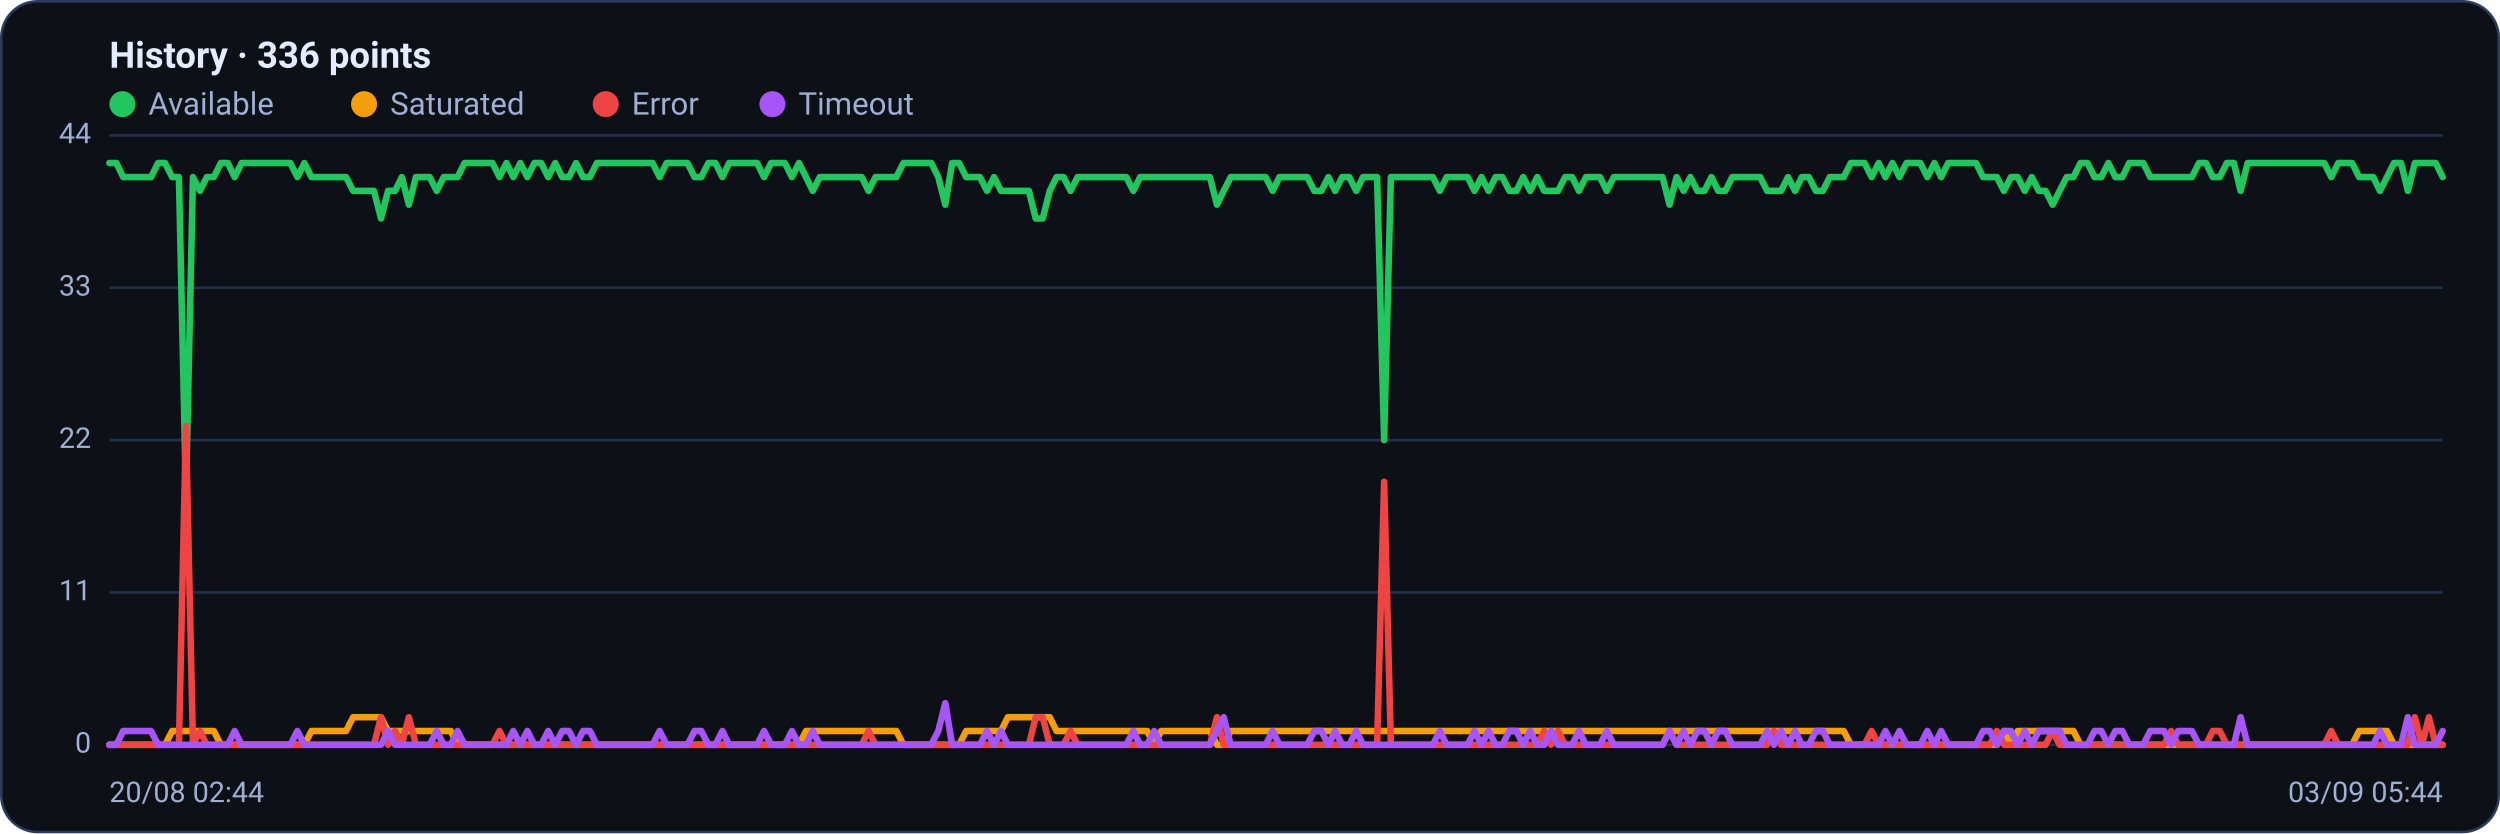
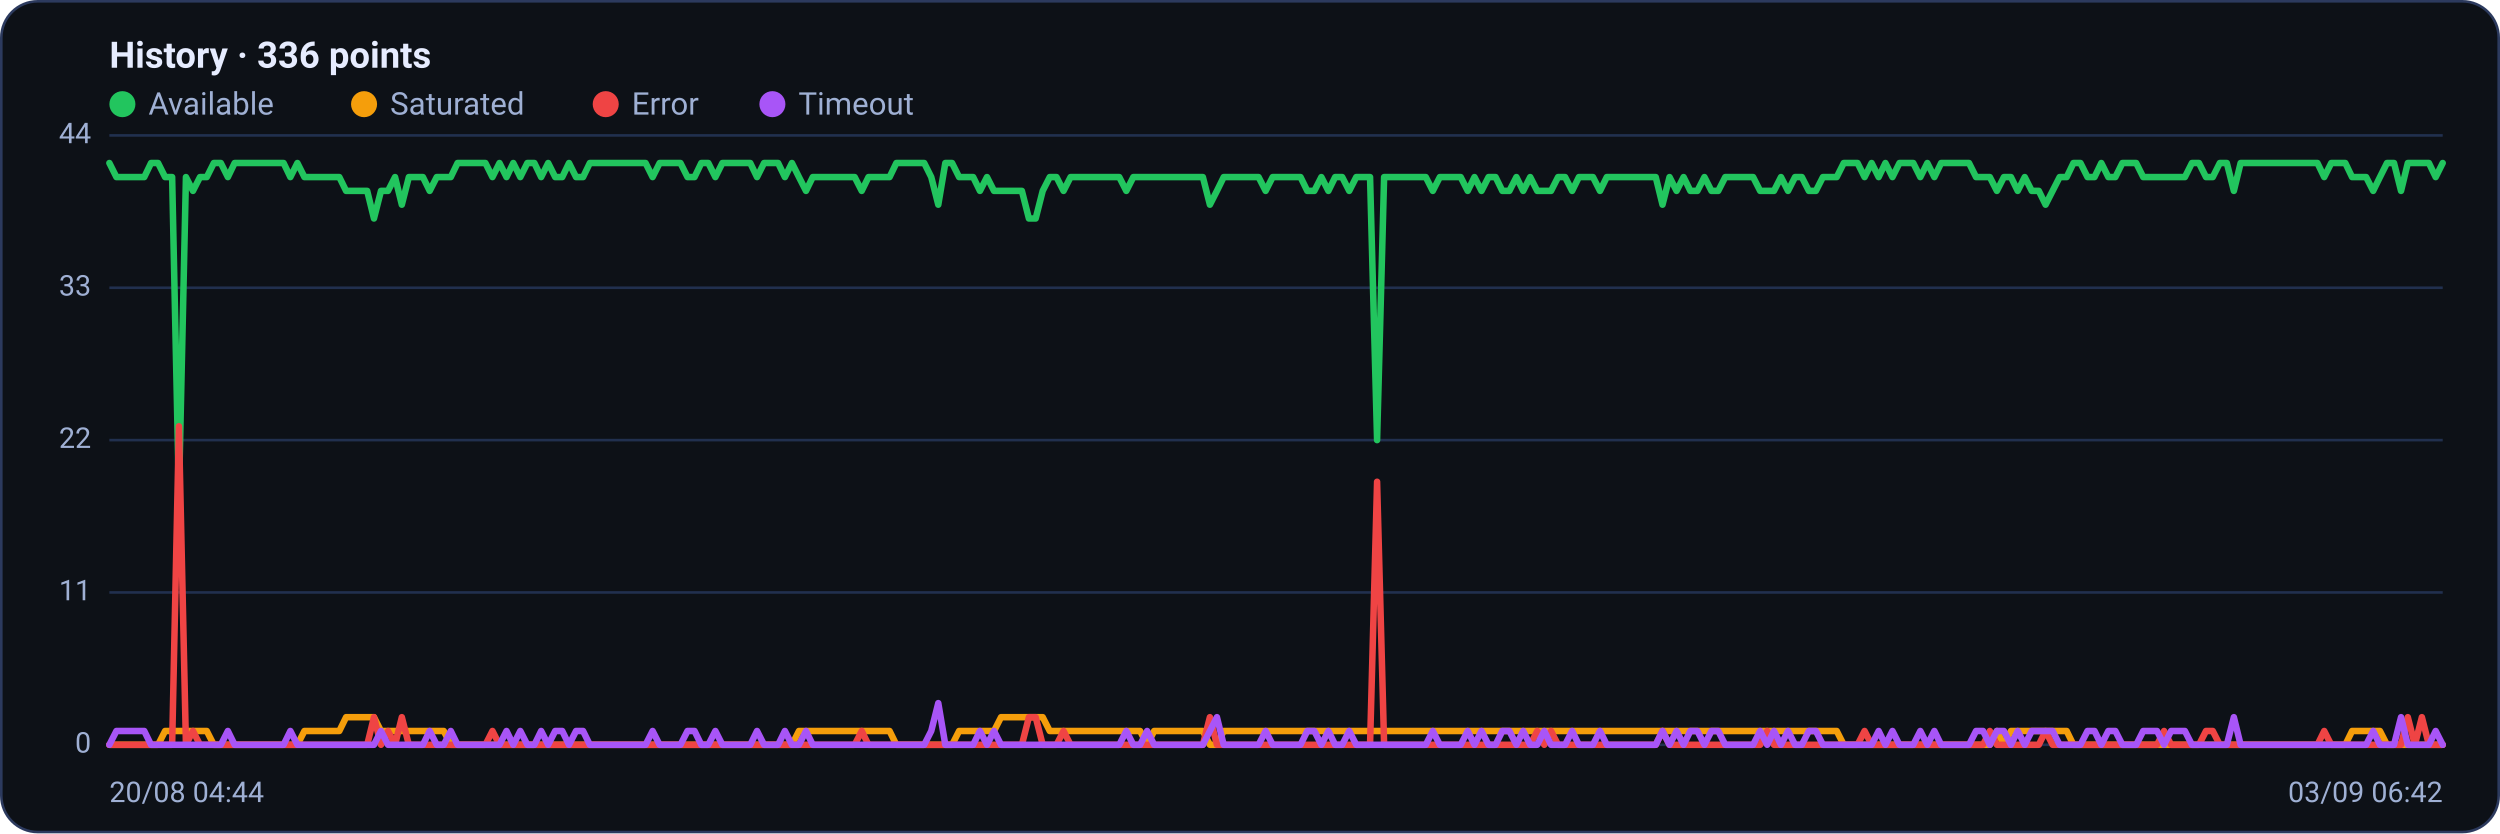
<svg xmlns="http://www.w3.org/2000/svg" viewBox="0 0 960 320" width="960" height="320" font-family="Segoe UI, system-ui, -apple-system, Roboto, Helvetica, Arial, sans-serif" role="img" aria-label="Availability history per region">
  <rect x="0.5" y="0.5" width="959" height="319" rx="14" fill="#0d1117" stroke="#2c3a5e" />
  <text x="42" y="26" font-size="14" font-weight="600" fill="#e6ecff">History · 336 points</text>
  <circle cx="47" cy="40" r="5" fill="#22c55e" />
  <text x="57" y="44" font-size="12" fill="#9fb0d4">Available</text>
  <circle cx="139.8" cy="40" r="5" fill="#f59e0b" />
  <text x="149.8" y="44" font-size="12" fill="#9fb0d4">Saturated</text>
  <circle cx="232.6" cy="40" r="5" fill="#ef4444" />
  <text x="242.6" y="44" font-size="12" fill="#9fb0d4">Error</text>
  <circle cx="296.6" cy="40" r="5" fill="#a855f7" />
  <text x="306.6" y="44" font-size="12" fill="#9fb0d4">Timeout</text>
  <line x1="42" y1="286.0" x2="938" y2="286.0" stroke="#21304f" stroke-width="1" />
  <text x="35" y="289.0" text-anchor="end" font-size="11" fill="#9fb0d4">0</text>
  <line x1="42" y1="227.5" x2="938" y2="227.5" stroke="#21304f" stroke-width="1" />
  <text x="35" y="230.5" text-anchor="end" font-size="11" fill="#9fb0d4">11</text>
  <line x1="42" y1="169.0" x2="938" y2="169.0" stroke="#21304f" stroke-width="1" />
  <text x="35" y="172.0" text-anchor="end" font-size="11" fill="#9fb0d4">22</text>
  <line x1="42" y1="110.5" x2="938" y2="110.5" stroke="#21304f" stroke-width="1" />
  <text x="35" y="113.5" text-anchor="end" font-size="11" fill="#9fb0d4">33</text>
  <line x1="42" y1="52.0" x2="938" y2="52.0" stroke="#21304f" stroke-width="1" />
  <text x="35" y="55.0" text-anchor="end" font-size="11" fill="#9fb0d4">44</text>
-   <polyline fill="none" stroke="#22c55e" stroke-width="2.5" stroke-linejoin="round" stroke-linecap="round" points="42.0,62.6 44.7,62.6 47.3,68.0 50.0,68.0 52.7,68.0 55.4,68.0 58.0,68.0 60.7,62.6 63.4,62.6 66.1,68.0 68.7,68.0 71.4,190.3 74.1,68.0 76.8,73.3 79.4,68.0 82.1,68.0 84.8,62.6 87.5,62.6 90.1,68.0 92.8,62.6 95.5,62.6 98.2,62.6 100.8,62.6 103.5,62.6 106.2,62.6 108.9,62.6 111.5,62.6 114.2,68.0 116.9,62.6 119.6,68.0 122.2,68.0 124.9,68.0 127.6,68.0 130.3,68.0 132.9,68.0 135.6,73.3 138.3,73.3 141.0,73.3 143.6,73.3 146.3,83.9 149.0,73.3 151.7,73.3 154.3,68.0 157.0,78.6 159.7,68.0 162.4,68.0 165.0,68.0 167.7,73.3 170.4,68.0 173.1,68.0 175.7,68.0 178.4,62.6 181.1,62.6 183.8,62.6 186.4,62.6 189.1,62.6 191.8,68.0 194.5,62.6 197.1,68.0 199.8,62.6 202.5,68.0 205.2,62.6 207.8,62.6 210.5,68.0 213.2,62.6 215.9,68.0 218.5,68.0 221.2,62.6 223.9,68.0 226.5,68.0 229.2,62.6 231.9,62.6 234.6,62.6 237.2,62.6 239.9,62.6 242.6,62.6 245.3,62.6 247.9,62.6 250.6,62.6 253.3,68.0 256.0,62.6 258.6,62.6 261.3,62.6 264.0,62.6 266.7,68.0 269.3,68.0 272.0,62.6 274.7,62.6 277.4,68.0 280.0,62.6 282.7,62.6 285.4,62.6 288.1,62.6 290.7,62.6 293.4,68.0 296.1,62.6 298.8,62.6 301.4,62.6 304.1,68.0 306.8,62.6 309.5,68.0 312.1,73.3 314.8,68.0 317.5,68.0 320.2,68.0 322.8,68.0 325.5,68.0 328.2,68.0 330.9,68.0 333.5,73.3 336.2,68.0 338.9,68.0 341.6,68.0 344.2,68.0 346.9,62.6 349.6,62.6 352.3,62.6 354.9,62.6 357.6,62.6 360.3,68.0 363.0,78.6 365.6,62.6 368.3,62.6 371.0,68.0 373.7,68.0 376.3,68.0 379.0,73.3 381.7,68.0 384.4,73.3 387.0,73.3 389.7,73.3 392.4,73.3 395.1,73.3 397.7,83.9 400.4,83.9 403.1,73.3 405.7,68.0 408.4,68.0 411.1,73.3 413.8,68.0 416.4,68.0 419.1,68.0 421.8,68.0 424.5,68.0 427.1,68.0 429.8,68.0 432.5,68.0 435.2,73.3 437.8,68.0 440.5,68.0 443.2,68.0 445.9,68.0 448.5,68.0 451.2,68.0 453.9,68.0 456.6,68.0 459.2,68.0 461.9,68.0 464.6,68.0 467.3,78.6 469.9,73.3 472.6,68.0 475.3,68.0 478.0,68.0 480.6,68.0 483.3,68.0 486.0,68.0 488.7,73.3 491.3,68.0 494.0,68.0 496.7,68.0 499.4,68.0 502.0,68.0 504.7,73.3 507.4,73.3 510.1,68.0 512.7,73.3 515.4,68.0 518.1,68.0 520.8,73.3 523.4,68.0 526.1,68.0 528.8,68.0 531.5,169.0 534.1,68.0 536.8,68.0 539.5,68.0 542.2,68.0 544.8,68.0 547.5,68.0 550.2,68.0 552.9,73.3 555.5,68.0 558.2,68.0 560.9,68.0 563.6,68.0 566.2,73.3 568.9,68.0 571.6,73.3 574.3,68.0 576.9,68.0 579.6,73.3 582.3,73.3 584.9,68.0 587.6,73.3 590.3,68.0 593.0,73.3 595.6,73.3 598.3,73.3 601.0,68.0 603.7,68.0 606.3,73.3 609.0,68.0 611.7,68.0 614.4,68.0 617.0,73.3 619.7,68.0 622.4,68.0 625.1,68.0 627.7,68.0 630.4,68.0 633.1,68.0 635.8,68.0 638.4,68.0 641.1,78.6 643.8,68.0 646.5,73.3 649.1,68.0 651.8,73.3 654.5,73.3 657.2,68.0 659.8,73.3 662.5,73.3 665.2,68.0 667.9,68.0 670.5,68.0 673.2,68.0 675.9,68.0 678.6,73.3 681.2,73.3 683.9,73.3 686.6,68.0 689.3,73.3 691.9,68.0 694.6,68.0 697.3,73.3 700.0,73.3 702.6,68.0 705.3,68.0 708.0,68.0 710.7,62.6 713.3,62.6 716.0,62.6 718.7,68.0 721.4,62.6 724.0,68.0 726.7,62.6 729.4,68.0 732.1,62.6 734.7,62.6 737.4,62.6 740.1,68.0 742.8,62.6 745.4,68.0 748.1,62.6 750.8,62.6 753.5,62.6 756.1,62.6 758.8,62.6 761.5,68.0 764.1,68.0 766.8,68.0 769.5,73.3 772.2,68.0 774.8,68.0 777.5,73.3 780.2,68.0 782.9,73.3 785.5,73.3 788.2,78.6 790.9,73.3 793.6,68.0 796.2,68.0 798.9,62.6 801.6,62.6 804.3,68.0 806.9,68.0 809.6,62.6 812.3,68.0 815.0,68.0 817.6,62.6 820.3,62.6 823.0,62.6 825.7,68.0 828.3,68.0 831.0,68.0 833.7,68.0 836.4,68.0 839.0,68.0 841.7,68.0 844.4,62.6 847.1,62.6 849.7,68.0 852.4,68.0 855.1,62.6 857.8,62.6 860.4,73.3 863.1,62.6 865.8,62.6 868.5,62.6 871.1,62.6 873.8,62.6 876.5,62.6 879.2,62.6 881.8,62.6 884.5,62.6 887.2,62.6 889.9,62.6 892.5,62.6 895.2,68.0 897.9,62.6 900.6,62.6 903.2,62.6 905.9,68.0 908.6,68.0 911.3,68.0 913.9,73.3 916.6,68.0 919.3,62.6 922.0,62.6 924.6,73.3 927.3,62.6 930.0,62.6 932.7,62.6 935.3,62.6 938.0,68.0" />
-   <polyline fill="none" stroke="#f59e0b" stroke-width="2.5" stroke-linejoin="round" stroke-linecap="round" points="42.0,286.0 44.7,286.0 47.3,286.0 50.0,286.0 52.7,286.0 55.4,286.0 58.0,286.0 60.7,286.0 63.4,286.0 66.1,280.7 68.7,280.7 71.4,280.7 74.1,280.7 76.8,280.7 79.4,280.7 82.1,280.7 84.8,286.0 87.5,286.0 90.1,286.0 92.8,286.0 95.5,286.0 98.2,286.0 100.8,286.0 103.5,286.0 106.2,286.0 108.9,286.0 111.5,286.0 114.2,286.0 116.9,286.0 119.6,280.7 122.2,280.7 124.9,280.7 127.6,280.7 130.3,280.7 132.9,280.7 135.6,275.4 138.3,275.4 141.0,275.4 143.6,275.4 146.3,275.4 149.0,280.7 151.7,280.7 154.3,280.7 157.0,280.7 159.7,280.7 162.4,280.7 165.0,280.7 167.7,280.7 170.4,280.7 173.1,280.7 175.7,286.0 178.4,286.0 181.1,286.0 183.8,286.0 186.4,286.0 189.1,286.0 191.8,286.0 194.5,286.0 197.1,286.0 199.8,286.0 202.5,286.0 205.2,286.0 207.8,286.0 210.5,286.0 213.2,286.0 215.9,286.0 218.5,286.0 221.2,286.0 223.9,286.0 226.5,286.0 229.2,286.0 231.9,286.0 234.6,286.0 237.2,286.0 239.9,286.0 242.6,286.0 245.3,286.0 247.9,286.0 250.6,286.0 253.3,286.0 256.0,286.0 258.6,286.0 261.3,286.0 264.0,286.0 266.7,286.0 269.3,286.0 272.0,286.0 274.7,286.0 277.4,286.0 280.0,286.0 282.7,286.0 285.4,286.0 288.1,286.0 290.7,286.0 293.4,286.0 296.1,286.0 298.8,286.0 301.4,286.0 304.1,286.0 306.8,286.0 309.5,280.7 312.1,280.7 314.8,280.7 317.5,280.7 320.2,280.7 322.8,280.7 325.5,280.7 328.2,280.7 330.9,280.7 333.5,280.7 336.2,280.7 338.9,280.7 341.6,280.7 344.2,280.7 346.9,286.0 349.6,286.0 352.3,286.0 354.9,286.0 357.6,286.0 360.3,286.0 363.0,286.0 365.6,286.0 368.3,286.0 371.0,280.7 373.7,280.7 376.3,280.7 379.0,280.7 381.7,280.7 384.4,280.7 387.0,275.4 389.7,275.4 392.4,275.4 395.1,275.4 397.7,275.4 400.4,275.4 403.1,275.4 405.7,280.7 408.4,280.7 411.1,280.7 413.8,280.7 416.4,280.7 419.1,280.7 421.8,280.7 424.5,280.7 427.1,280.7 429.8,280.7 432.5,280.7 435.2,280.7 437.8,280.7 440.5,280.7 443.2,286.0 445.9,280.7 448.5,280.7 451.2,280.7 453.9,280.7 456.6,280.7 459.2,280.7 461.9,280.7 464.6,280.7 467.3,286.0 469.9,286.0 472.6,280.7 475.3,280.7 478.0,280.7 480.6,280.7 483.3,280.7 486.0,280.7 488.7,280.7 491.3,280.7 494.0,280.7 496.7,280.7 499.4,280.7 502.0,280.7 504.7,280.7 507.4,280.7 510.1,280.7 512.7,280.7 515.4,280.7 518.1,280.7 520.8,280.7 523.4,280.7 526.1,280.7 528.8,280.7 531.5,280.7 534.1,280.7 536.8,280.7 539.5,280.7 542.2,280.7 544.8,280.7 547.5,280.7 550.2,280.7 552.9,280.7 555.5,280.7 558.2,280.7 560.9,280.7 563.6,280.7 566.2,280.7 568.9,280.7 571.6,280.7 574.3,280.7 576.9,280.7 579.6,280.7 582.3,280.7 584.9,280.7 587.6,280.7 590.3,280.7 593.0,280.7 595.6,280.7 598.3,280.7 601.0,280.7 603.7,280.7 606.3,280.7 609.0,280.7 611.7,280.7 614.4,280.7 617.0,280.7 619.7,280.7 622.4,280.7 625.1,280.7 627.7,280.7 630.4,280.7 633.1,280.7 635.8,280.7 638.4,280.7 641.1,280.7 643.8,280.7 646.5,280.7 649.1,280.7 651.8,280.7 654.5,280.7 657.2,280.7 659.8,280.7 662.5,280.7 665.2,280.7 667.9,280.7 670.5,280.7 673.2,280.7 675.9,280.7 678.6,280.7 681.2,280.7 683.9,280.7 686.6,280.7 689.3,280.7 691.9,280.7 694.6,280.7 697.3,280.7 700.0,280.7 702.6,280.7 705.3,280.7 708.0,280.7 710.7,286.0 713.3,286.0 716.0,286.0 718.7,286.0 721.4,286.0 724.0,286.0 726.7,286.0 729.4,286.0 732.1,286.0 734.7,286.0 737.4,286.0 740.1,286.0 742.8,286.0 745.4,286.0 748.1,286.0 750.8,286.0 753.5,286.0 756.1,286.0 758.8,286.0 761.5,286.0 764.1,286.0 766.8,286.0 769.5,280.7 772.2,286.0 774.8,280.7 777.5,280.7 780.2,280.7 782.9,280.7 785.5,280.7 788.2,280.7 790.9,280.7 793.6,280.7 796.2,280.7 798.9,286.0 801.6,286.0 804.3,286.0 806.9,286.0 809.6,286.0 812.3,286.0 815.0,286.0 817.6,286.0 820.3,286.0 823.0,286.0 825.7,286.0 828.3,286.0 831.0,286.0 833.7,286.0 836.4,286.0 839.0,286.0 841.7,286.0 844.4,286.0 847.1,286.0 849.7,286.0 852.4,286.0 855.1,286.0 857.8,286.0 860.4,286.0 863.1,286.0 865.8,286.0 868.5,286.0 871.1,286.0 873.8,286.0 876.5,286.0 879.2,286.0 881.8,286.0 884.5,286.0 887.2,286.0 889.9,286.0 892.5,286.0 895.2,286.0 897.9,286.0 900.6,286.0 903.2,286.0 905.9,280.7 908.6,280.7 911.3,280.7 913.9,280.7 916.6,280.7 919.3,286.0 922.0,286.0 924.6,286.0 927.3,286.0 930.0,286.0 932.7,286.0 935.3,286.0 938.0,286.0" />
-   <polyline fill="none" stroke="#ef4444" stroke-width="2.5" stroke-linejoin="round" stroke-linecap="round" points="42.0,286.0 44.7,286.0 47.3,286.0 50.0,286.0 52.7,286.0 55.4,286.0 58.0,286.0 60.7,286.0 63.4,286.0 66.1,286.0 68.7,286.0 71.4,163.7 74.1,286.0 76.8,280.7 79.4,286.0 82.1,286.0 84.8,286.0 87.5,286.0 90.1,286.0 92.8,286.0 95.5,286.0 98.2,286.0 100.8,286.0 103.5,286.0 106.2,286.0 108.9,286.0 111.5,286.0 114.2,286.0 116.9,286.0 119.6,286.0 122.2,286.0 124.9,286.0 127.6,286.0 130.3,286.0 132.9,286.0 135.6,286.0 138.3,286.0 141.0,286.0 143.6,286.0 146.3,275.4 149.0,286.0 151.7,280.7 154.3,286.0 157.0,275.4 159.7,286.0 162.4,286.0 165.0,286.0 167.7,286.0 170.4,286.0 173.1,286.0 175.7,286.0 178.4,286.0 181.1,286.0 183.8,286.0 186.4,286.0 189.1,286.0 191.8,280.7 194.5,286.0 197.1,286.0 199.8,286.0 202.5,286.0 205.2,286.0 207.8,286.0 210.5,286.0 213.2,286.0 215.9,286.0 218.5,286.0 221.2,286.0 223.9,286.0 226.5,286.0 229.2,286.0 231.9,286.0 234.6,286.0 237.2,286.0 239.9,286.0 242.6,286.0 245.3,286.0 247.9,286.0 250.6,286.0 253.3,286.0 256.0,286.0 258.6,286.0 261.3,286.0 264.0,286.0 266.7,286.0 269.3,286.0 272.0,286.0 274.7,286.0 277.4,286.0 280.0,286.0 282.7,286.0 285.4,286.0 288.1,286.0 290.7,286.0 293.4,286.0 296.1,286.0 298.8,286.0 301.4,286.0 304.1,286.0 306.8,286.0 309.5,286.0 312.1,286.0 314.8,286.0 317.5,286.0 320.2,286.0 322.8,286.0 325.5,286.0 328.2,286.0 330.9,286.0 333.5,280.7 336.2,286.0 338.9,286.0 341.6,286.0 344.2,286.0 346.9,286.0 349.6,286.0 352.3,286.0 354.9,286.0 357.6,286.0 360.3,286.0 363.0,286.0 365.6,286.0 368.3,286.0 371.0,286.0 373.7,286.0 376.3,286.0 379.0,286.0 381.7,286.0 384.4,286.0 387.0,286.0 389.7,286.0 392.4,286.0 395.1,286.0 397.7,275.4 400.4,275.4 403.1,286.0 405.7,286.0 408.4,286.0 411.1,280.7 413.8,286.0 416.4,286.0 419.1,286.0 421.8,286.0 424.5,286.0 427.1,286.0 429.8,286.0 432.5,286.0 435.2,286.0 437.8,286.0 440.5,286.0 443.2,286.0 445.9,286.0 448.5,286.0 451.2,286.0 453.9,286.0 456.6,286.0 459.2,286.0 461.9,286.0 464.6,286.0 467.3,275.4 469.9,286.0 472.6,286.0 475.3,286.0 478.0,286.0 480.6,286.0 483.3,286.0 486.0,286.0 488.7,286.0 491.3,286.0 494.0,286.0 496.7,286.0 499.4,286.0 502.0,286.0 504.7,286.0 507.4,286.0 510.1,286.0 512.7,286.0 515.4,286.0 518.1,286.0 520.8,286.0 523.4,286.0 526.1,286.0 528.8,286.0 531.5,185.0 534.1,286.0 536.8,286.0 539.5,286.0 542.2,286.0 544.8,286.0 547.5,286.0 550.2,286.0 552.9,286.0 555.5,286.0 558.2,286.0 560.9,286.0 563.6,286.0 566.2,286.0 568.9,286.0 571.6,286.0 574.3,286.0 576.9,286.0 579.6,286.0 582.3,286.0 584.9,286.0 587.6,286.0 590.3,286.0 593.0,280.7 595.6,286.0 598.3,280.7 601.0,286.0 603.7,286.0 606.3,286.0 609.0,286.0 611.7,286.0 614.4,286.0 617.0,286.0 619.7,286.0 622.4,286.0 625.1,286.0 627.7,286.0 630.4,286.0 633.1,286.0 635.8,286.0 638.4,286.0 641.1,280.7 643.8,286.0 646.5,286.0 649.1,286.0 651.8,286.0 654.5,286.0 657.2,286.0 659.8,286.0 662.5,286.0 665.2,286.0 667.9,286.0 670.5,286.0 673.2,286.0 675.9,286.0 678.6,286.0 681.2,280.7 683.9,286.0 686.6,286.0 689.3,286.0 691.9,286.0 694.6,286.0 697.3,286.0 700.0,286.0 702.6,286.0 705.3,286.0 708.0,286.0 710.7,286.0 713.3,286.0 716.0,286.0 718.7,280.7 721.4,286.0 724.0,286.0 726.7,286.0 729.4,286.0 732.1,286.0 734.7,286.0 737.4,286.0 740.1,286.0 742.8,286.0 745.4,286.0 748.1,286.0 750.8,286.0 753.5,286.0 756.1,286.0 758.8,286.0 761.5,286.0 764.1,286.0 766.8,280.7 769.5,286.0 772.2,286.0 774.8,286.0 777.5,286.0 780.2,286.0 782.9,286.0 785.5,286.0 788.2,280.7 790.9,286.0 793.6,286.0 796.2,286.0 798.9,286.0 801.6,286.0 804.3,286.0 806.9,286.0 809.6,286.0 812.3,286.0 815.0,286.0 817.6,286.0 820.3,286.0 823.0,286.0 825.7,286.0 828.3,286.0 831.0,286.0 833.7,280.7 836.4,286.0 839.0,286.0 841.7,286.0 844.4,286.0 847.1,286.0 849.7,280.7 852.4,280.7 855.1,286.0 857.8,286.0 860.4,286.0 863.1,286.0 865.8,286.0 868.5,286.0 871.1,286.0 873.8,286.0 876.5,286.0 879.2,286.0 881.8,286.0 884.5,286.0 887.2,286.0 889.9,286.0 892.5,286.0 895.2,280.7 897.9,286.0 900.6,286.0 903.2,286.0 905.9,286.0 908.6,286.0 911.3,286.0 913.9,286.0 916.6,286.0 919.3,286.0 922.0,286.0 924.6,286.0 927.3,275.4 930.0,286.0 932.7,275.4 935.3,286.0 938.0,286.0" />
-   <polyline fill="none" stroke="#a855f7" stroke-width="2.5" stroke-linejoin="round" stroke-linecap="round" points="42.0,286.0 44.7,286.0 47.3,280.7 50.0,280.7 52.7,280.7 55.4,280.7 58.0,280.7 60.7,286.0 63.4,286.0 66.1,286.0 68.7,286.0 71.4,286.0 74.1,286.0 76.8,286.0 79.4,286.0 82.1,286.0 84.8,286.0 87.5,286.0 90.1,280.7 92.8,286.0 95.5,286.0 98.2,286.0 100.8,286.0 103.5,286.0 106.2,286.0 108.9,286.0 111.5,286.0 114.2,280.7 116.9,286.0 119.6,286.0 122.2,286.0 124.9,286.0 127.6,286.0 130.3,286.0 132.9,286.0 135.6,286.0 138.3,286.0 141.0,286.0 143.6,286.0 146.3,286.0 149.0,280.7 151.7,286.0 154.3,286.0 157.0,286.0 159.7,286.0 162.4,286.0 165.0,286.0 167.7,280.7 170.4,286.0 173.1,286.0 175.7,280.7 178.4,286.0 181.1,286.0 183.8,286.0 186.4,286.0 189.1,286.0 191.8,286.0 194.5,286.0 197.1,280.7 199.8,286.0 202.5,280.7 205.2,286.0 207.8,286.0 210.5,280.7 213.2,286.0 215.9,280.7 218.5,280.7 221.2,286.0 223.9,280.7 226.5,280.7 229.2,286.0 231.9,286.0 234.6,286.0 237.2,286.0 239.9,286.0 242.6,286.0 245.3,286.0 247.9,286.0 250.6,286.0 253.3,280.7 256.0,286.0 258.6,286.0 261.3,286.0 264.0,286.0 266.7,280.7 269.3,280.7 272.0,286.0 274.7,286.0 277.4,280.7 280.0,286.0 282.7,286.0 285.4,286.0 288.1,286.0 290.7,286.0 293.4,280.7 296.1,286.0 298.8,286.0 301.4,286.0 304.1,280.7 306.8,286.0 309.5,286.0 312.1,280.7 314.8,286.0 317.5,286.0 320.2,286.0 322.8,286.0 325.5,286.0 328.2,286.0 330.9,286.0 333.5,286.0 336.2,286.0 338.9,286.0 341.6,286.0 344.2,286.0 346.9,286.0 349.6,286.0 352.3,286.0 354.9,286.0 357.6,286.0 360.3,280.7 363.0,270.0 365.6,286.0 368.3,286.0 371.0,286.0 373.7,286.0 376.3,286.0 379.0,280.7 381.7,286.0 384.4,280.7 387.0,286.0 389.7,286.0 392.4,286.0 395.1,286.0 397.7,286.0 400.4,286.0 403.1,286.0 405.7,286.0 408.4,286.0 411.1,286.0 413.8,286.0 416.4,286.0 419.1,286.0 421.8,286.0 424.5,286.0 427.1,286.0 429.8,286.0 432.5,286.0 435.2,280.7 437.8,286.0 440.5,286.0 443.2,280.7 445.9,286.0 448.5,286.0 451.2,286.0 453.9,286.0 456.6,286.0 459.2,286.0 461.9,286.0 464.6,286.0 467.3,280.7 469.9,275.4 472.6,286.0 475.3,286.0 478.0,286.0 480.6,286.0 483.3,286.0 486.0,286.0 488.7,280.7 491.3,286.0 494.0,286.0 496.7,286.0 499.4,286.0 502.0,286.0 504.7,280.7 507.4,280.7 510.1,286.0 512.7,280.7 515.4,286.0 518.1,286.0 520.8,280.7 523.4,286.0 526.1,286.0 528.8,286.0 531.5,286.0 534.1,286.0 536.8,286.0 539.5,286.0 542.2,286.0 544.8,286.0 547.5,286.0 550.2,286.0 552.9,280.7 555.5,286.0 558.2,286.0 560.9,286.0 563.6,286.0 566.2,280.7 568.9,286.0 571.6,280.7 574.3,286.0 576.9,286.0 579.6,280.7 582.3,280.7 584.9,286.0 587.6,280.7 590.3,286.0 593.0,286.0 595.6,280.7 598.3,286.0 601.0,286.0 603.7,286.0 606.3,280.7 609.0,286.0 611.7,286.0 614.4,286.0 617.0,280.7 619.7,286.0 622.4,286.0 625.1,286.0 627.7,286.0 630.4,286.0 633.1,286.0 635.8,286.0 638.4,286.0 641.1,280.7 643.8,286.0 646.5,280.7 649.1,286.0 651.8,280.7 654.5,280.7 657.2,286.0 659.8,280.7 662.5,280.7 665.2,286.0 667.9,286.0 670.5,286.0 673.2,286.0 675.9,286.0 678.6,280.7 681.2,286.0 683.9,280.7 686.6,286.0 689.3,280.7 691.9,286.0 694.6,286.0 697.3,280.7 700.0,280.7 702.6,286.0 705.3,286.0 708.0,286.0 710.7,286.0 713.3,286.0 716.0,286.0 718.7,286.0 721.4,286.0 724.0,280.7 726.7,286.0 729.4,280.7 732.1,286.0 734.7,286.0 737.4,286.0 740.1,280.7 742.8,286.0 745.4,280.7 748.1,286.0 750.8,286.0 753.5,286.0 756.1,286.0 758.8,286.0 761.5,280.7 764.1,280.7 766.8,286.0 769.5,280.7 772.2,280.7 774.8,286.0 777.5,280.7 780.2,286.0 782.9,280.7 785.5,280.7 788.2,280.7 790.9,280.7 793.6,286.0 796.2,286.0 798.9,286.0 801.6,286.0 804.3,280.7 806.9,280.7 809.6,286.0 812.3,280.7 815.0,280.7 817.6,286.0 820.3,286.0 823.0,286.0 825.7,280.7 828.3,280.7 831.0,280.7 833.7,286.0 836.4,280.7 839.0,280.7 841.7,280.7 844.4,286.0 847.1,286.0 849.7,286.0 852.4,286.0 855.1,286.0 857.8,286.0 860.4,275.4 863.1,286.0 865.8,286.0 868.5,286.0 871.1,286.0 873.8,286.0 876.5,286.0 879.2,286.0 881.8,286.0 884.5,286.0 887.2,286.0 889.9,286.0 892.5,286.0 895.2,286.0 897.9,286.0 900.6,286.0 903.2,286.0 905.9,286.0 908.6,286.0 911.3,286.0 913.9,280.7 916.6,286.0 919.3,286.0 922.0,286.0 924.6,275.4 927.3,286.0 930.0,286.0 932.7,286.0 935.3,286.0 938.0,280.7" />
-   <text x="42" y="308" font-size="11" fill="#9fb0d4">20/08 02:44</text>
-   <text x="938" y="308" text-anchor="end" font-size="11" fill="#9fb0d4">03/09 05:44</text>
+   <polyline fill="none" stroke="#22c55e" stroke-width="2.5" stroke-linejoin="round" stroke-linecap="round" points="42.0,62.6 44.7,68.0 47.3,68.0 50.0,68.0 52.7,68.0 55.4,68.0 58.0,62.6 60.7,62.6 63.4,68.0 66.1,68.0 68.7,190.3 71.4,68.0 74.1,73.3 76.8,68.0 79.4,68.0 82.1,62.6 84.8,62.6 87.5,68.0 90.1,62.6 92.8,62.6 95.5,62.6 98.2,62.6 100.8,62.6 103.5,62.6 106.2,62.6 108.9,62.6 111.5,68.0 114.2,62.6 116.9,68.0 119.6,68.0 122.2,68.0 124.9,68.0 127.6,68.0 130.3,68.0 132.9,73.3 135.6,73.3 138.3,73.3 141.0,73.3 143.6,83.9 146.3,73.3 149.0,73.3 151.7,68.0 154.3,78.6 157.0,68.0 159.7,68.0 162.4,68.0 165.0,73.3 167.7,68.0 170.4,68.0 173.1,68.0 175.7,62.6 178.4,62.6 181.1,62.6 183.8,62.6 186.4,62.6 189.1,68.0 191.8,62.6 194.5,68.0 197.1,62.6 199.8,68.0 202.5,62.6 205.2,62.6 207.8,68.0 210.5,62.6 213.2,68.0 215.9,68.0 218.5,62.6 221.2,68.0 223.9,68.0 226.5,62.6 229.2,62.6 231.9,62.6 234.6,62.6 237.2,62.6 239.9,62.6 242.6,62.6 245.3,62.6 247.9,62.6 250.6,68.0 253.3,62.6 256.0,62.6 258.6,62.6 261.3,62.6 264.0,68.0 266.7,68.0 269.3,62.6 272.0,62.6 274.7,68.0 277.4,62.6 280.0,62.6 282.7,62.6 285.4,62.6 288.1,62.6 290.7,68.0 293.4,62.6 296.1,62.6 298.8,62.6 301.4,68.0 304.1,62.6 306.8,68.0 309.5,73.3 312.1,68.0 314.8,68.0 317.5,68.0 320.2,68.0 322.8,68.0 325.5,68.0 328.2,68.0 330.9,73.3 333.5,68.0 336.2,68.0 338.9,68.0 341.6,68.0 344.2,62.6 346.9,62.6 349.6,62.6 352.3,62.6 354.9,62.6 357.6,68.0 360.3,78.6 363.0,62.6 365.6,62.6 368.3,68.0 371.0,68.0 373.7,68.0 376.3,73.3 379.0,68.0 381.7,73.3 384.4,73.3 387.0,73.3 389.7,73.3 392.4,73.3 395.1,83.9 397.7,83.9 400.4,73.3 403.1,68.0 405.7,68.0 408.4,73.3 411.1,68.0 413.8,68.0 416.4,68.0 419.1,68.0 421.8,68.0 424.5,68.0 427.1,68.0 429.8,68.0 432.5,73.3 435.2,68.0 437.8,68.0 440.5,68.0 443.2,68.0 445.9,68.0 448.5,68.0 451.2,68.0 453.9,68.0 456.6,68.0 459.2,68.0 461.9,68.0 464.6,78.6 467.3,73.3 469.9,68.0 472.6,68.0 475.3,68.0 478.0,68.0 480.6,68.0 483.3,68.0 486.0,73.3 488.7,68.0 491.3,68.0 494.0,68.0 496.7,68.0 499.4,68.0 502.0,73.3 504.7,73.3 507.4,68.0 510.1,73.3 512.7,68.0 515.4,68.0 518.1,73.3 520.8,68.0 523.4,68.0 526.1,68.0 528.8,169.0 531.5,68.0 534.1,68.0 536.8,68.0 539.5,68.0 542.2,68.0 544.8,68.0 547.5,68.0 550.2,73.3 552.9,68.0 555.5,68.0 558.2,68.0 560.9,68.0 563.6,73.3 566.2,68.0 568.9,73.3 571.6,68.0 574.3,68.0 576.9,73.3 579.6,73.3 582.3,68.0 584.9,73.3 587.6,68.0 590.3,73.3 593.0,73.3 595.6,73.3 598.3,68.0 601.0,68.0 603.7,73.3 606.3,68.0 609.0,68.0 611.7,68.0 614.4,73.3 617.0,68.0 619.7,68.0 622.4,68.0 625.1,68.0 627.7,68.0 630.4,68.0 633.1,68.0 635.8,68.0 638.4,78.6 641.1,68.0 643.8,73.3 646.5,68.0 649.1,73.3 651.8,73.3 654.5,68.0 657.2,73.3 659.8,73.3 662.5,68.0 665.2,68.0 667.9,68.0 670.5,68.0 673.2,68.0 675.9,73.3 678.6,73.3 681.2,73.3 683.9,68.0 686.6,73.3 689.3,68.0 691.9,68.0 694.6,73.3 697.3,73.3 700.0,68.0 702.6,68.0 705.3,68.0 708.0,62.6 710.7,62.6 713.3,62.6 716.0,68.0 718.7,62.6 721.4,68.0 724.0,62.6 726.7,68.0 729.4,62.6 732.1,62.6 734.7,62.6 737.4,68.0 740.1,62.6 742.8,68.0 745.4,62.6 748.1,62.6 750.8,62.6 753.5,62.6 756.1,62.6 758.8,68.0 761.5,68.0 764.1,68.0 766.8,73.3 769.5,68.0 772.2,68.0 774.8,73.3 777.5,68.0 780.2,73.3 782.9,73.3 785.5,78.6 788.2,73.3 790.9,68.0 793.6,68.0 796.2,62.6 798.9,62.6 801.6,68.0 804.3,68.0 806.9,62.6 809.6,68.0 812.3,68.0 815.0,62.6 817.6,62.6 820.3,62.6 823.0,68.0 825.7,68.0 828.3,68.0 831.0,68.0 833.7,68.0 836.4,68.0 839.0,68.0 841.7,62.6 844.4,62.6 847.1,68.0 849.7,68.0 852.4,62.6 855.1,62.6 857.8,73.3 860.4,62.6 863.1,62.6 865.8,62.6 868.5,62.6 871.1,62.6 873.8,62.6 876.5,62.6 879.2,62.6 881.8,62.6 884.5,62.6 887.2,62.6 889.9,62.6 892.5,68.0 895.2,62.6 897.9,62.6 900.6,62.6 903.2,68.0 905.9,68.0 908.6,68.0 911.3,73.3 913.9,68.0 916.6,62.6 919.3,62.6 922.0,73.3 924.6,62.6 927.3,62.6 930.0,62.6 932.7,62.6 935.3,68.0 938.0,62.6" />
+   <polyline fill="none" stroke="#f59e0b" stroke-width="2.5" stroke-linejoin="round" stroke-linecap="round" points="42.0,286.0 44.7,286.0 47.3,286.0 50.0,286.0 52.7,286.0 55.4,286.0 58.0,286.0 60.7,286.0 63.4,280.7 66.1,280.7 68.7,280.7 71.4,280.7 74.1,280.7 76.8,280.7 79.4,280.7 82.1,286.0 84.8,286.0 87.5,286.0 90.1,286.0 92.8,286.0 95.5,286.0 98.2,286.0 100.8,286.0 103.5,286.0 106.2,286.0 108.9,286.0 111.5,286.0 114.2,286.0 116.9,280.7 119.6,280.7 122.2,280.7 124.9,280.7 127.6,280.7 130.3,280.7 132.9,275.4 135.6,275.4 138.3,275.4 141.0,275.4 143.6,275.4 146.3,280.7 149.0,280.7 151.7,280.7 154.3,280.7 157.0,280.7 159.7,280.7 162.4,280.7 165.0,280.7 167.7,280.7 170.4,280.7 173.1,286.0 175.7,286.0 178.4,286.0 181.1,286.0 183.8,286.0 186.4,286.0 189.1,286.0 191.8,286.0 194.5,286.0 197.1,286.0 199.8,286.0 202.5,286.0 205.2,286.0 207.8,286.0 210.5,286.0 213.2,286.0 215.9,286.0 218.5,286.0 221.2,286.0 223.9,286.0 226.5,286.0 229.2,286.0 231.9,286.0 234.6,286.0 237.2,286.0 239.9,286.0 242.6,286.0 245.3,286.0 247.9,286.0 250.6,286.0 253.3,286.0 256.0,286.0 258.6,286.0 261.3,286.0 264.0,286.0 266.7,286.0 269.3,286.0 272.0,286.0 274.7,286.0 277.4,286.0 280.0,286.0 282.7,286.0 285.4,286.0 288.1,286.0 290.7,286.0 293.4,286.0 296.1,286.0 298.8,286.0 301.4,286.0 304.1,286.0 306.8,280.7 309.5,280.7 312.1,280.7 314.8,280.7 317.5,280.7 320.2,280.7 322.8,280.7 325.5,280.7 328.2,280.7 330.9,280.7 333.5,280.7 336.2,280.7 338.9,280.7 341.6,280.7 344.2,286.0 346.9,286.0 349.6,286.0 352.3,286.0 354.9,286.0 357.6,286.0 360.3,286.0 363.0,286.0 365.6,286.0 368.3,280.7 371.0,280.7 373.7,280.7 376.3,280.7 379.0,280.7 381.7,280.7 384.4,275.4 387.0,275.4 389.7,275.4 392.4,275.4 395.1,275.4 397.7,275.4 400.4,275.4 403.1,280.7 405.7,280.7 408.4,280.7 411.1,280.7 413.8,280.7 416.4,280.7 419.1,280.7 421.8,280.7 424.5,280.7 427.1,280.7 429.8,280.7 432.5,280.7 435.2,280.7 437.8,280.7 440.5,286.0 443.2,280.7 445.9,280.7 448.5,280.7 451.2,280.7 453.9,280.7 456.6,280.7 459.2,280.7 461.9,280.7 464.6,286.0 467.3,286.0 469.9,280.7 472.6,280.7 475.3,280.7 478.0,280.7 480.6,280.7 483.3,280.7 486.0,280.7 488.7,280.7 491.3,280.7 494.0,280.7 496.7,280.7 499.4,280.7 502.0,280.7 504.7,280.7 507.4,280.7 510.1,280.7 512.7,280.7 515.4,280.7 518.1,280.7 520.8,280.7 523.4,280.7 526.1,280.7 528.8,280.7 531.5,280.7 534.1,280.7 536.8,280.7 539.5,280.7 542.2,280.7 544.8,280.7 547.5,280.7 550.2,280.7 552.9,280.7 555.5,280.7 558.2,280.7 560.9,280.7 563.6,280.7 566.2,280.7 568.9,280.7 571.6,280.7 574.3,280.7 576.9,280.7 579.6,280.7 582.3,280.7 584.9,280.7 587.6,280.7 590.3,280.7 593.0,280.7 595.6,280.7 598.3,280.7 601.0,280.7 603.7,280.7 606.3,280.7 609.0,280.7 611.7,280.7 614.4,280.7 617.0,280.7 619.7,280.7 622.4,280.7 625.1,280.7 627.7,280.7 630.4,280.7 633.1,280.7 635.8,280.7 638.4,280.7 641.1,280.7 643.8,280.7 646.5,280.7 649.1,280.7 651.8,280.7 654.5,280.7 657.2,280.7 659.8,280.7 662.5,280.7 665.2,280.7 667.9,280.7 670.5,280.7 673.2,280.7 675.9,280.7 678.6,280.7 681.2,280.7 683.9,280.7 686.6,280.7 689.3,280.7 691.9,280.7 694.6,280.7 697.3,280.7 700.0,280.7 702.6,280.7 705.3,280.7 708.0,286.0 710.7,286.0 713.3,286.0 716.0,286.0 718.7,286.0 721.4,286.0 724.0,286.0 726.7,286.0 729.4,286.0 732.1,286.0 734.7,286.0 737.4,286.0 740.1,286.0 742.8,286.0 745.4,286.0 748.1,286.0 750.8,286.0 753.5,286.0 756.1,286.0 758.8,286.0 761.5,286.0 764.1,286.0 766.8,280.7 769.5,286.0 772.2,280.7 774.8,280.7 777.5,280.7 780.2,280.7 782.9,280.7 785.5,280.7 788.2,280.7 790.9,280.7 793.6,280.7 796.2,286.0 798.9,286.0 801.6,286.0 804.3,286.0 806.9,286.0 809.6,286.0 812.3,286.0 815.0,286.0 817.6,286.0 820.3,286.0 823.0,286.0 825.7,286.0 828.3,286.0 831.0,286.0 833.7,286.0 836.4,286.0 839.0,286.0 841.7,286.0 844.4,286.0 847.1,286.0 849.7,286.0 852.4,286.0 855.1,286.0 857.8,286.0 860.4,286.0 863.1,286.0 865.8,286.0 868.5,286.0 871.1,286.0 873.8,286.0 876.5,286.0 879.2,286.0 881.8,286.0 884.5,286.0 887.2,286.0 889.9,286.0 892.5,286.0 895.2,286.0 897.9,286.0 900.6,286.0 903.2,280.7 905.9,280.7 908.6,280.7 911.3,280.7 913.9,280.7 916.6,286.0 919.3,286.0 922.0,286.0 924.6,286.0 927.3,286.0 930.0,286.0 932.7,286.0 935.3,286.0 938.0,286.0" />
+   <polyline fill="none" stroke="#ef4444" stroke-width="2.5" stroke-linejoin="round" stroke-linecap="round" points="42.0,286.0 44.7,286.0 47.3,286.0 50.0,286.0 52.7,286.0 55.4,286.0 58.0,286.0 60.7,286.0 63.4,286.0 66.1,286.0 68.7,163.7 71.4,286.0 74.1,280.7 76.8,286.0 79.4,286.0 82.1,286.0 84.8,286.0 87.5,286.0 90.1,286.0 92.8,286.0 95.5,286.0 98.2,286.0 100.8,286.0 103.5,286.0 106.2,286.0 108.9,286.0 111.5,286.0 114.2,286.0 116.9,286.0 119.6,286.0 122.2,286.0 124.9,286.0 127.6,286.0 130.3,286.0 132.9,286.0 135.6,286.0 138.3,286.0 141.0,286.0 143.6,275.4 146.3,286.0 149.0,280.7 151.7,286.0 154.3,275.4 157.0,286.0 159.7,286.0 162.4,286.0 165.0,286.0 167.7,286.0 170.4,286.0 173.1,286.0 175.7,286.0 178.4,286.0 181.1,286.0 183.8,286.0 186.4,286.0 189.1,280.7 191.8,286.0 194.5,286.0 197.1,286.0 199.8,286.0 202.5,286.0 205.2,286.0 207.8,286.0 210.5,286.0 213.2,286.0 215.9,286.0 218.5,286.0 221.2,286.0 223.9,286.0 226.5,286.0 229.2,286.0 231.9,286.0 234.6,286.0 237.2,286.0 239.9,286.0 242.6,286.0 245.3,286.0 247.9,286.0 250.6,286.0 253.3,286.0 256.0,286.0 258.6,286.0 261.3,286.0 264.0,286.0 266.7,286.0 269.3,286.0 272.0,286.0 274.7,286.0 277.4,286.0 280.0,286.0 282.7,286.0 285.4,286.0 288.1,286.0 290.7,286.0 293.4,286.0 296.1,286.0 298.8,286.0 301.4,286.0 304.1,286.0 306.8,286.0 309.5,286.0 312.1,286.0 314.8,286.0 317.5,286.0 320.2,286.0 322.8,286.0 325.5,286.0 328.2,286.0 330.9,280.7 333.5,286.0 336.2,286.0 338.9,286.0 341.6,286.0 344.2,286.0 346.9,286.0 349.6,286.0 352.3,286.0 354.9,286.0 357.6,286.0 360.3,286.0 363.0,286.0 365.6,286.0 368.3,286.0 371.0,286.0 373.7,286.0 376.3,286.0 379.0,286.0 381.7,286.0 384.4,286.0 387.0,286.0 389.7,286.0 392.4,286.0 395.1,275.4 397.7,275.4 400.4,286.0 403.1,286.0 405.7,286.0 408.4,280.7 411.1,286.0 413.8,286.0 416.4,286.0 419.1,286.0 421.8,286.0 424.5,286.0 427.1,286.0 429.8,286.0 432.5,286.0 435.2,286.0 437.8,286.0 440.5,286.0 443.2,286.0 445.9,286.0 448.5,286.0 451.2,286.0 453.9,286.0 456.6,286.0 459.2,286.0 461.9,286.0 464.6,275.4 467.3,286.0 469.9,286.0 472.6,286.0 475.3,286.0 478.0,286.0 480.6,286.0 483.3,286.0 486.0,286.0 488.7,286.0 491.3,286.0 494.0,286.0 496.7,286.0 499.4,286.0 502.0,286.0 504.7,286.0 507.4,286.0 510.1,286.0 512.7,286.0 515.4,286.0 518.1,286.0 520.8,286.0 523.4,286.0 526.1,286.0 528.8,185.0 531.5,286.0 534.1,286.0 536.8,286.0 539.5,286.0 542.2,286.0 544.8,286.0 547.5,286.0 550.2,286.0 552.9,286.0 555.5,286.0 558.2,286.0 560.9,286.0 563.6,286.0 566.2,286.0 568.9,286.0 571.6,286.0 574.3,286.0 576.9,286.0 579.6,286.0 582.3,286.0 584.9,286.0 587.6,286.0 590.3,280.7 593.0,286.0 595.6,280.7 598.3,286.0 601.0,286.0 603.7,286.0 606.3,286.0 609.0,286.0 611.7,286.0 614.4,286.0 617.0,286.0 619.7,286.0 622.4,286.0 625.1,286.0 627.7,286.0 630.4,286.0 633.1,286.0 635.8,286.0 638.4,280.7 641.1,286.0 643.8,286.0 646.5,286.0 649.1,286.0 651.8,286.0 654.5,286.0 657.2,286.0 659.8,286.0 662.5,286.0 665.2,286.0 667.9,286.0 670.5,286.0 673.2,286.0 675.9,286.0 678.6,280.7 681.2,286.0 683.9,286.0 686.6,286.0 689.3,286.0 691.9,286.0 694.6,286.0 697.3,286.0 700.0,286.0 702.6,286.0 705.3,286.0 708.0,286.0 710.7,286.0 713.3,286.0 716.0,280.7 718.7,286.0 721.4,286.0 724.0,286.0 726.7,286.0 729.4,286.0 732.1,286.0 734.7,286.0 737.4,286.0 740.1,286.0 742.8,286.0 745.4,286.0 748.1,286.0 750.8,286.0 753.5,286.0 756.1,286.0 758.8,286.0 761.5,286.0 764.1,280.7 766.8,286.0 769.5,286.0 772.2,286.0 774.8,286.0 777.5,286.0 780.2,286.0 782.9,286.0 785.5,280.7 788.2,286.0 790.9,286.0 793.6,286.0 796.2,286.0 798.9,286.0 801.6,286.0 804.3,286.0 806.9,286.0 809.6,286.0 812.3,286.0 815.0,286.0 817.6,286.0 820.3,286.0 823.0,286.0 825.7,286.0 828.3,286.0 831.0,280.7 833.7,286.0 836.4,286.0 839.0,286.0 841.7,286.0 844.4,286.0 847.1,280.7 849.7,280.7 852.4,286.0 855.1,286.0 857.8,286.0 860.4,286.0 863.1,286.0 865.8,286.0 868.5,286.0 871.1,286.0 873.8,286.0 876.5,286.0 879.2,286.0 881.8,286.0 884.5,286.0 887.2,286.0 889.9,286.0 892.5,280.7 895.2,286.0 897.9,286.0 900.6,286.0 903.2,286.0 905.9,286.0 908.6,286.0 911.3,286.0 913.9,286.0 916.6,286.0 919.3,286.0 922.0,286.0 924.6,275.4 927.3,286.0 930.0,275.4 932.7,286.0 935.3,286.0 938.0,286.0" />
+   <polyline fill="none" stroke="#a855f7" stroke-width="2.5" stroke-linejoin="round" stroke-linecap="round" points="42.0,286.0 44.7,280.7 47.3,280.7 50.0,280.7 52.7,280.7 55.4,280.7 58.0,286.0 60.7,286.0 63.4,286.0 66.1,286.0 68.7,286.0 71.4,286.0 74.1,286.0 76.8,286.0 79.4,286.0 82.1,286.0 84.8,286.0 87.5,280.7 90.1,286.0 92.8,286.0 95.5,286.0 98.2,286.0 100.8,286.0 103.5,286.0 106.2,286.0 108.9,286.0 111.5,280.7 114.2,286.0 116.9,286.0 119.6,286.0 122.2,286.0 124.9,286.0 127.6,286.0 130.3,286.0 132.9,286.0 135.6,286.0 138.3,286.0 141.0,286.0 143.6,286.0 146.3,280.7 149.0,286.0 151.7,286.0 154.3,286.0 157.0,286.0 159.7,286.0 162.4,286.0 165.0,280.7 167.7,286.0 170.4,286.0 173.1,280.7 175.7,286.0 178.4,286.0 181.1,286.0 183.8,286.0 186.4,286.0 189.1,286.0 191.8,286.0 194.5,280.7 197.1,286.0 199.8,280.7 202.5,286.0 205.2,286.0 207.8,280.7 210.5,286.0 213.2,280.7 215.9,280.7 218.5,286.0 221.2,280.7 223.9,280.7 226.5,286.0 229.2,286.0 231.9,286.0 234.6,286.0 237.2,286.0 239.9,286.0 242.6,286.0 245.3,286.0 247.9,286.0 250.6,280.7 253.3,286.0 256.0,286.0 258.6,286.0 261.3,286.0 264.0,280.7 266.7,280.7 269.3,286.0 272.0,286.0 274.7,280.7 277.4,286.0 280.0,286.0 282.7,286.0 285.4,286.0 288.1,286.0 290.7,280.7 293.4,286.0 296.1,286.0 298.8,286.0 301.4,280.7 304.1,286.0 306.8,286.0 309.5,280.7 312.1,286.0 314.8,286.0 317.5,286.0 320.2,286.0 322.8,286.0 325.5,286.0 328.2,286.0 330.9,286.0 333.5,286.0 336.2,286.0 338.9,286.0 341.6,286.0 344.2,286.0 346.9,286.0 349.6,286.0 352.3,286.0 354.9,286.0 357.6,280.7 360.3,270.0 363.0,286.0 365.6,286.0 368.3,286.0 371.0,286.0 373.7,286.0 376.3,280.7 379.0,286.0 381.7,280.7 384.4,286.0 387.0,286.0 389.7,286.0 392.4,286.0 395.1,286.0 397.7,286.0 400.4,286.0 403.1,286.0 405.7,286.0 408.4,286.0 411.1,286.0 413.8,286.0 416.4,286.0 419.1,286.0 421.8,286.0 424.5,286.0 427.1,286.0 429.8,286.0 432.5,280.7 435.2,286.0 437.8,286.0 440.5,280.7 443.2,286.0 445.9,286.0 448.5,286.0 451.2,286.0 453.9,286.0 456.6,286.0 459.2,286.0 461.9,286.0 464.6,280.7 467.3,275.4 469.9,286.0 472.6,286.0 475.3,286.0 478.0,286.0 480.6,286.0 483.3,286.0 486.0,280.7 488.7,286.0 491.3,286.0 494.0,286.0 496.7,286.0 499.4,286.0 502.0,280.7 504.7,280.7 507.4,286.0 510.1,280.7 512.7,286.0 515.4,286.0 518.1,280.7 520.8,286.0 523.4,286.0 526.1,286.0 528.8,286.0 531.5,286.0 534.1,286.0 536.8,286.0 539.5,286.0 542.2,286.0 544.8,286.0 547.5,286.0 550.2,280.7 552.9,286.0 555.5,286.0 558.2,286.0 560.9,286.0 563.6,280.7 566.2,286.0 568.9,280.7 571.6,286.0 574.3,286.0 576.9,280.7 579.6,280.7 582.3,286.0 584.9,280.7 587.6,286.0 590.3,286.0 593.0,280.7 595.6,286.0 598.3,286.0 601.0,286.0 603.7,280.7 606.3,286.0 609.0,286.0 611.7,286.0 614.4,280.7 617.0,286.0 619.7,286.0 622.4,286.0 625.1,286.0 627.7,286.0 630.4,286.0 633.1,286.0 635.8,286.0 638.4,280.7 641.1,286.0 643.8,280.7 646.5,286.0 649.1,280.7 651.8,280.7 654.5,286.0 657.2,280.7 659.8,280.7 662.5,286.0 665.2,286.0 667.9,286.0 670.5,286.0 673.2,286.0 675.9,280.7 678.6,286.0 681.2,280.7 683.9,286.0 686.6,280.7 689.3,286.0 691.9,286.0 694.6,280.7 697.3,280.7 700.0,286.0 702.6,286.0 705.3,286.0 708.0,286.0 710.7,286.0 713.3,286.0 716.0,286.0 718.7,286.0 721.4,280.7 724.0,286.0 726.7,280.7 729.4,286.0 732.1,286.0 734.7,286.0 737.4,280.7 740.1,286.0 742.8,280.7 745.4,286.0 748.1,286.0 750.8,286.0 753.5,286.0 756.1,286.0 758.8,280.7 761.5,280.7 764.1,286.0 766.8,280.7 769.5,280.7 772.2,286.0 774.8,280.7 777.5,286.0 780.2,280.7 782.9,280.7 785.5,280.7 788.2,280.7 790.9,286.0 793.6,286.0 796.2,286.0 798.9,286.0 801.6,280.7 804.3,280.7 806.9,286.0 809.6,280.7 812.3,280.7 815.0,286.0 817.6,286.0 820.3,286.0 823.0,280.7 825.7,280.7 828.3,280.7 831.0,286.0 833.7,280.7 836.4,280.7 839.0,280.7 841.7,286.0 844.4,286.0 847.1,286.0 849.7,286.0 852.4,286.0 855.1,286.0 857.8,275.4 860.4,286.0 863.1,286.0 865.8,286.0 868.5,286.0 871.1,286.0 873.8,286.0 876.5,286.0 879.2,286.0 881.8,286.0 884.5,286.0 887.2,286.0 889.9,286.0 892.5,286.0 895.2,286.0 897.9,286.0 900.6,286.0 903.2,286.0 905.9,286.0 908.6,286.0 911.3,280.7 913.9,286.0 916.6,286.0 919.3,286.0 922.0,275.4 924.6,286.0 927.3,286.0 930.0,286.0 932.7,286.0 935.3,280.7 938.0,286.0" />
+   <text x="42" y="308" font-size="11" fill="#9fb0d4">20/08 04:44</text>
+   <text x="938" y="308" text-anchor="end" font-size="11" fill="#9fb0d4">03/09 06:42</text>
</svg>
